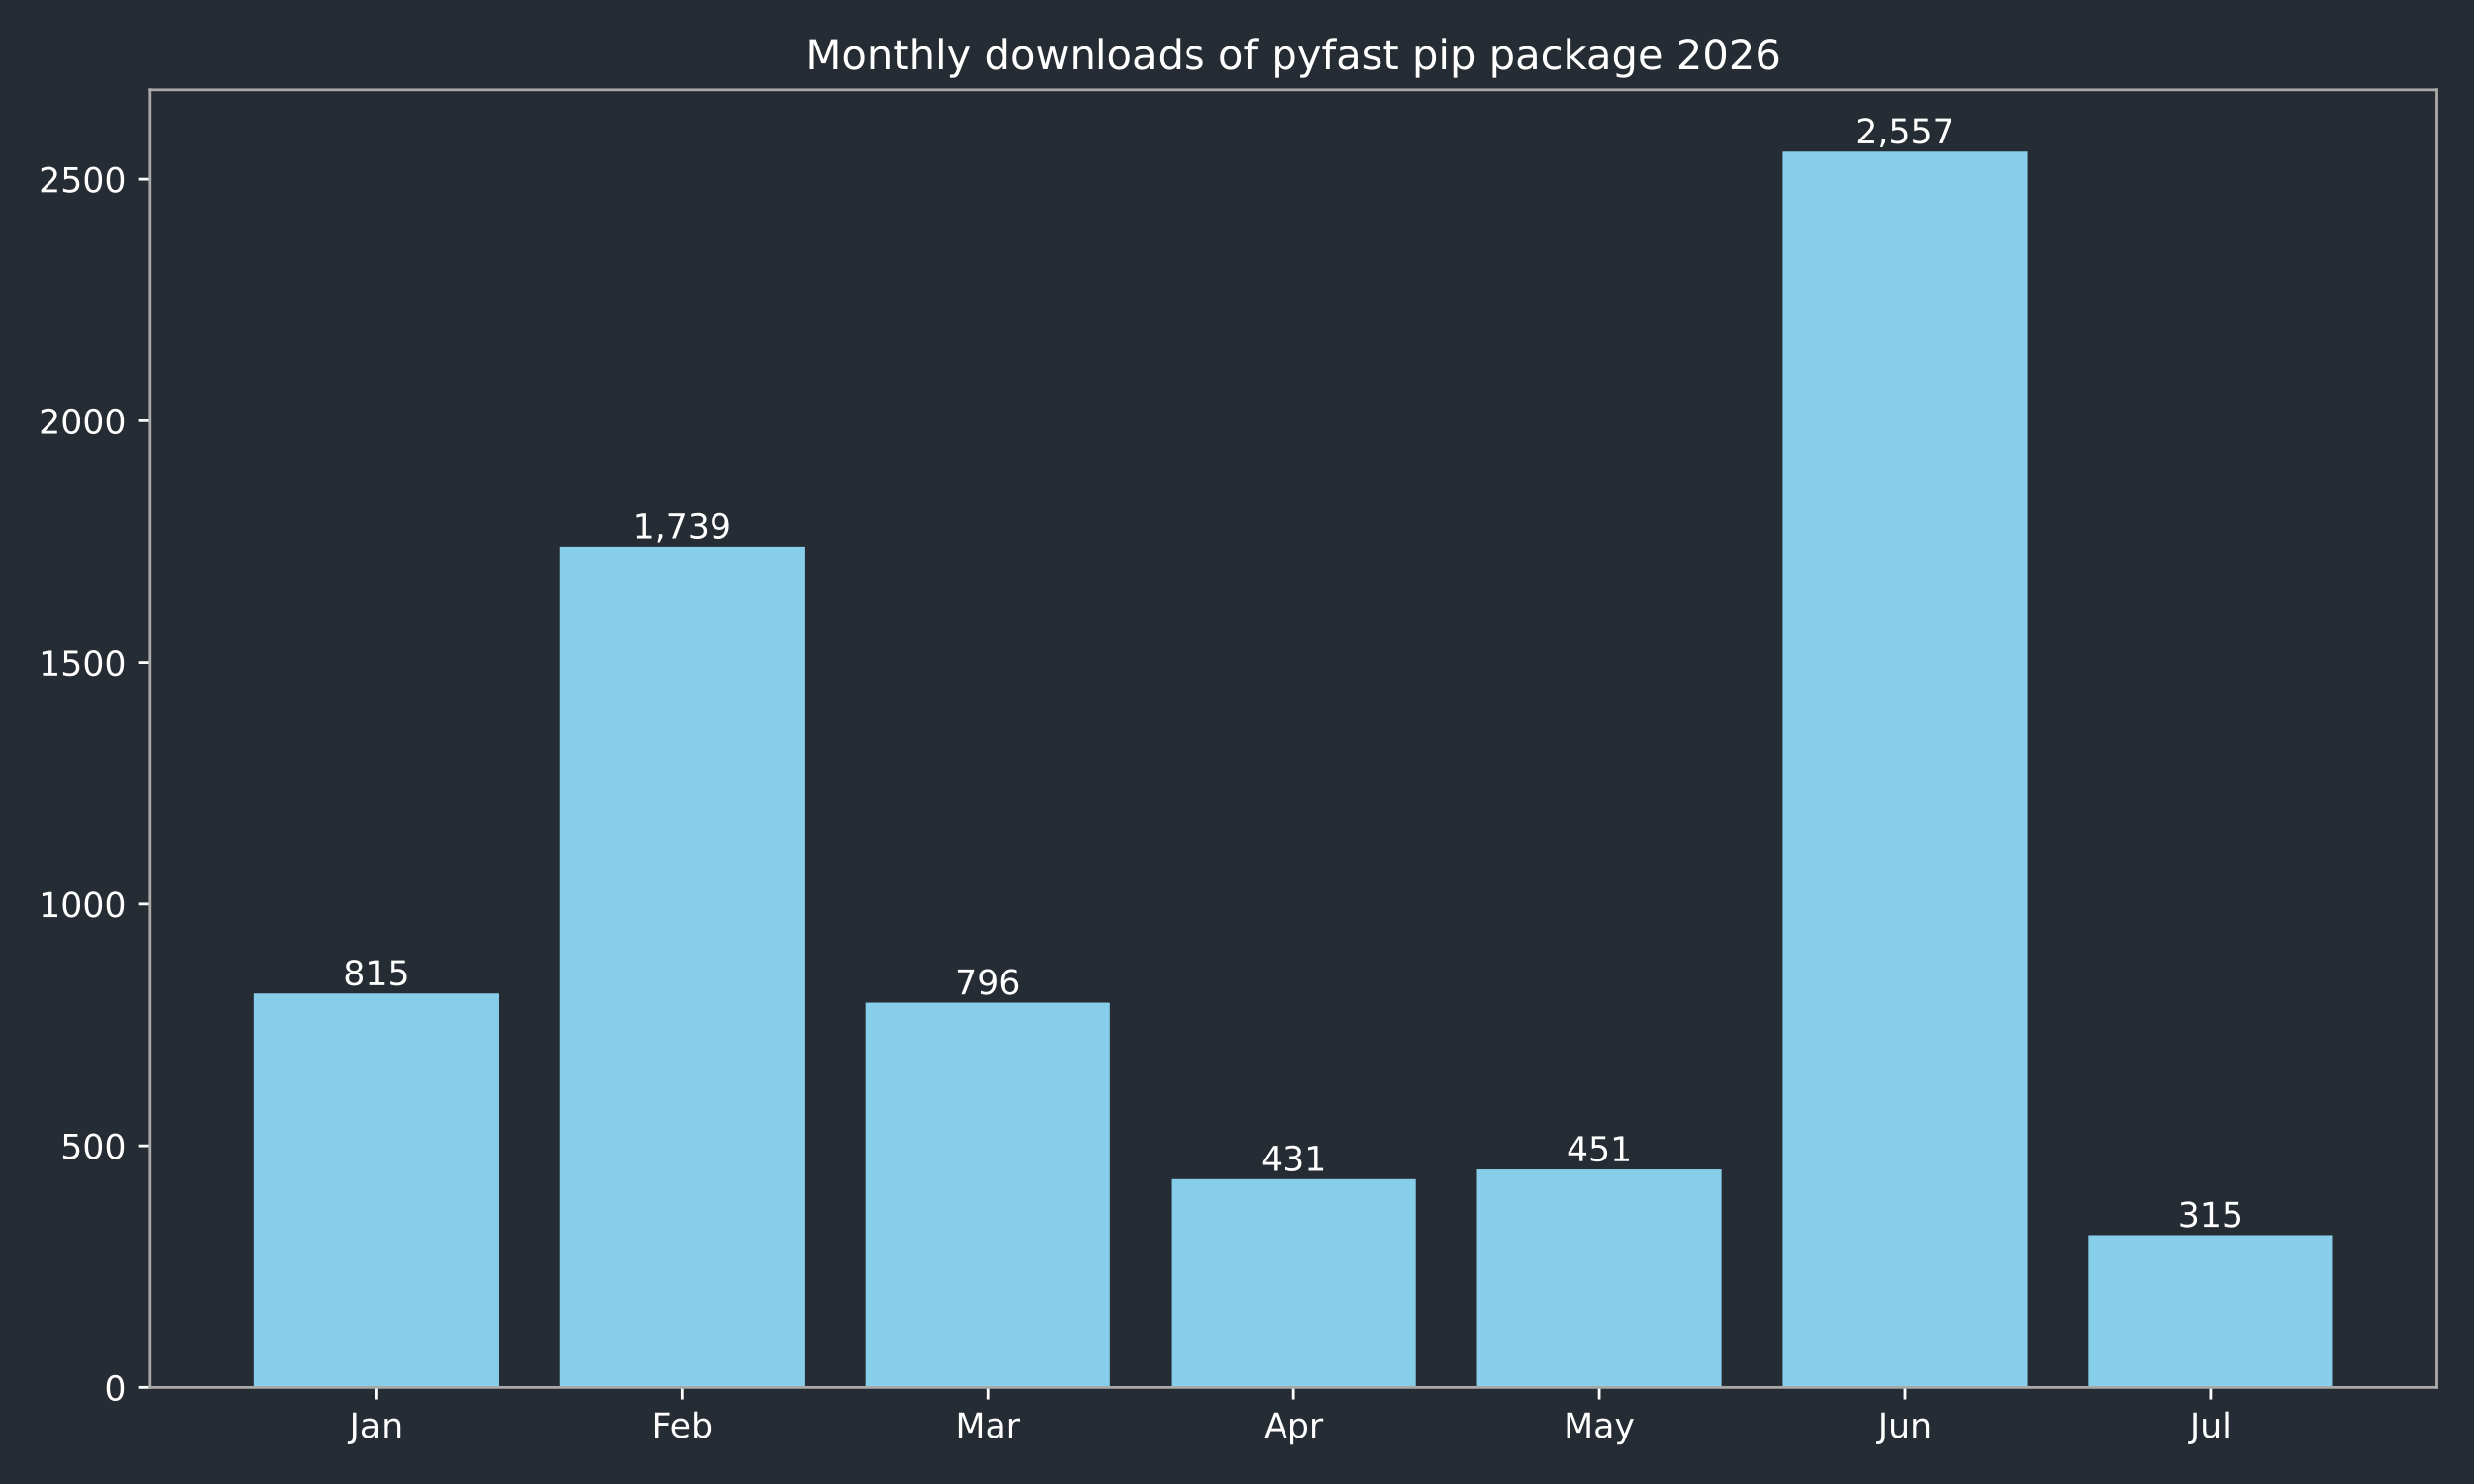
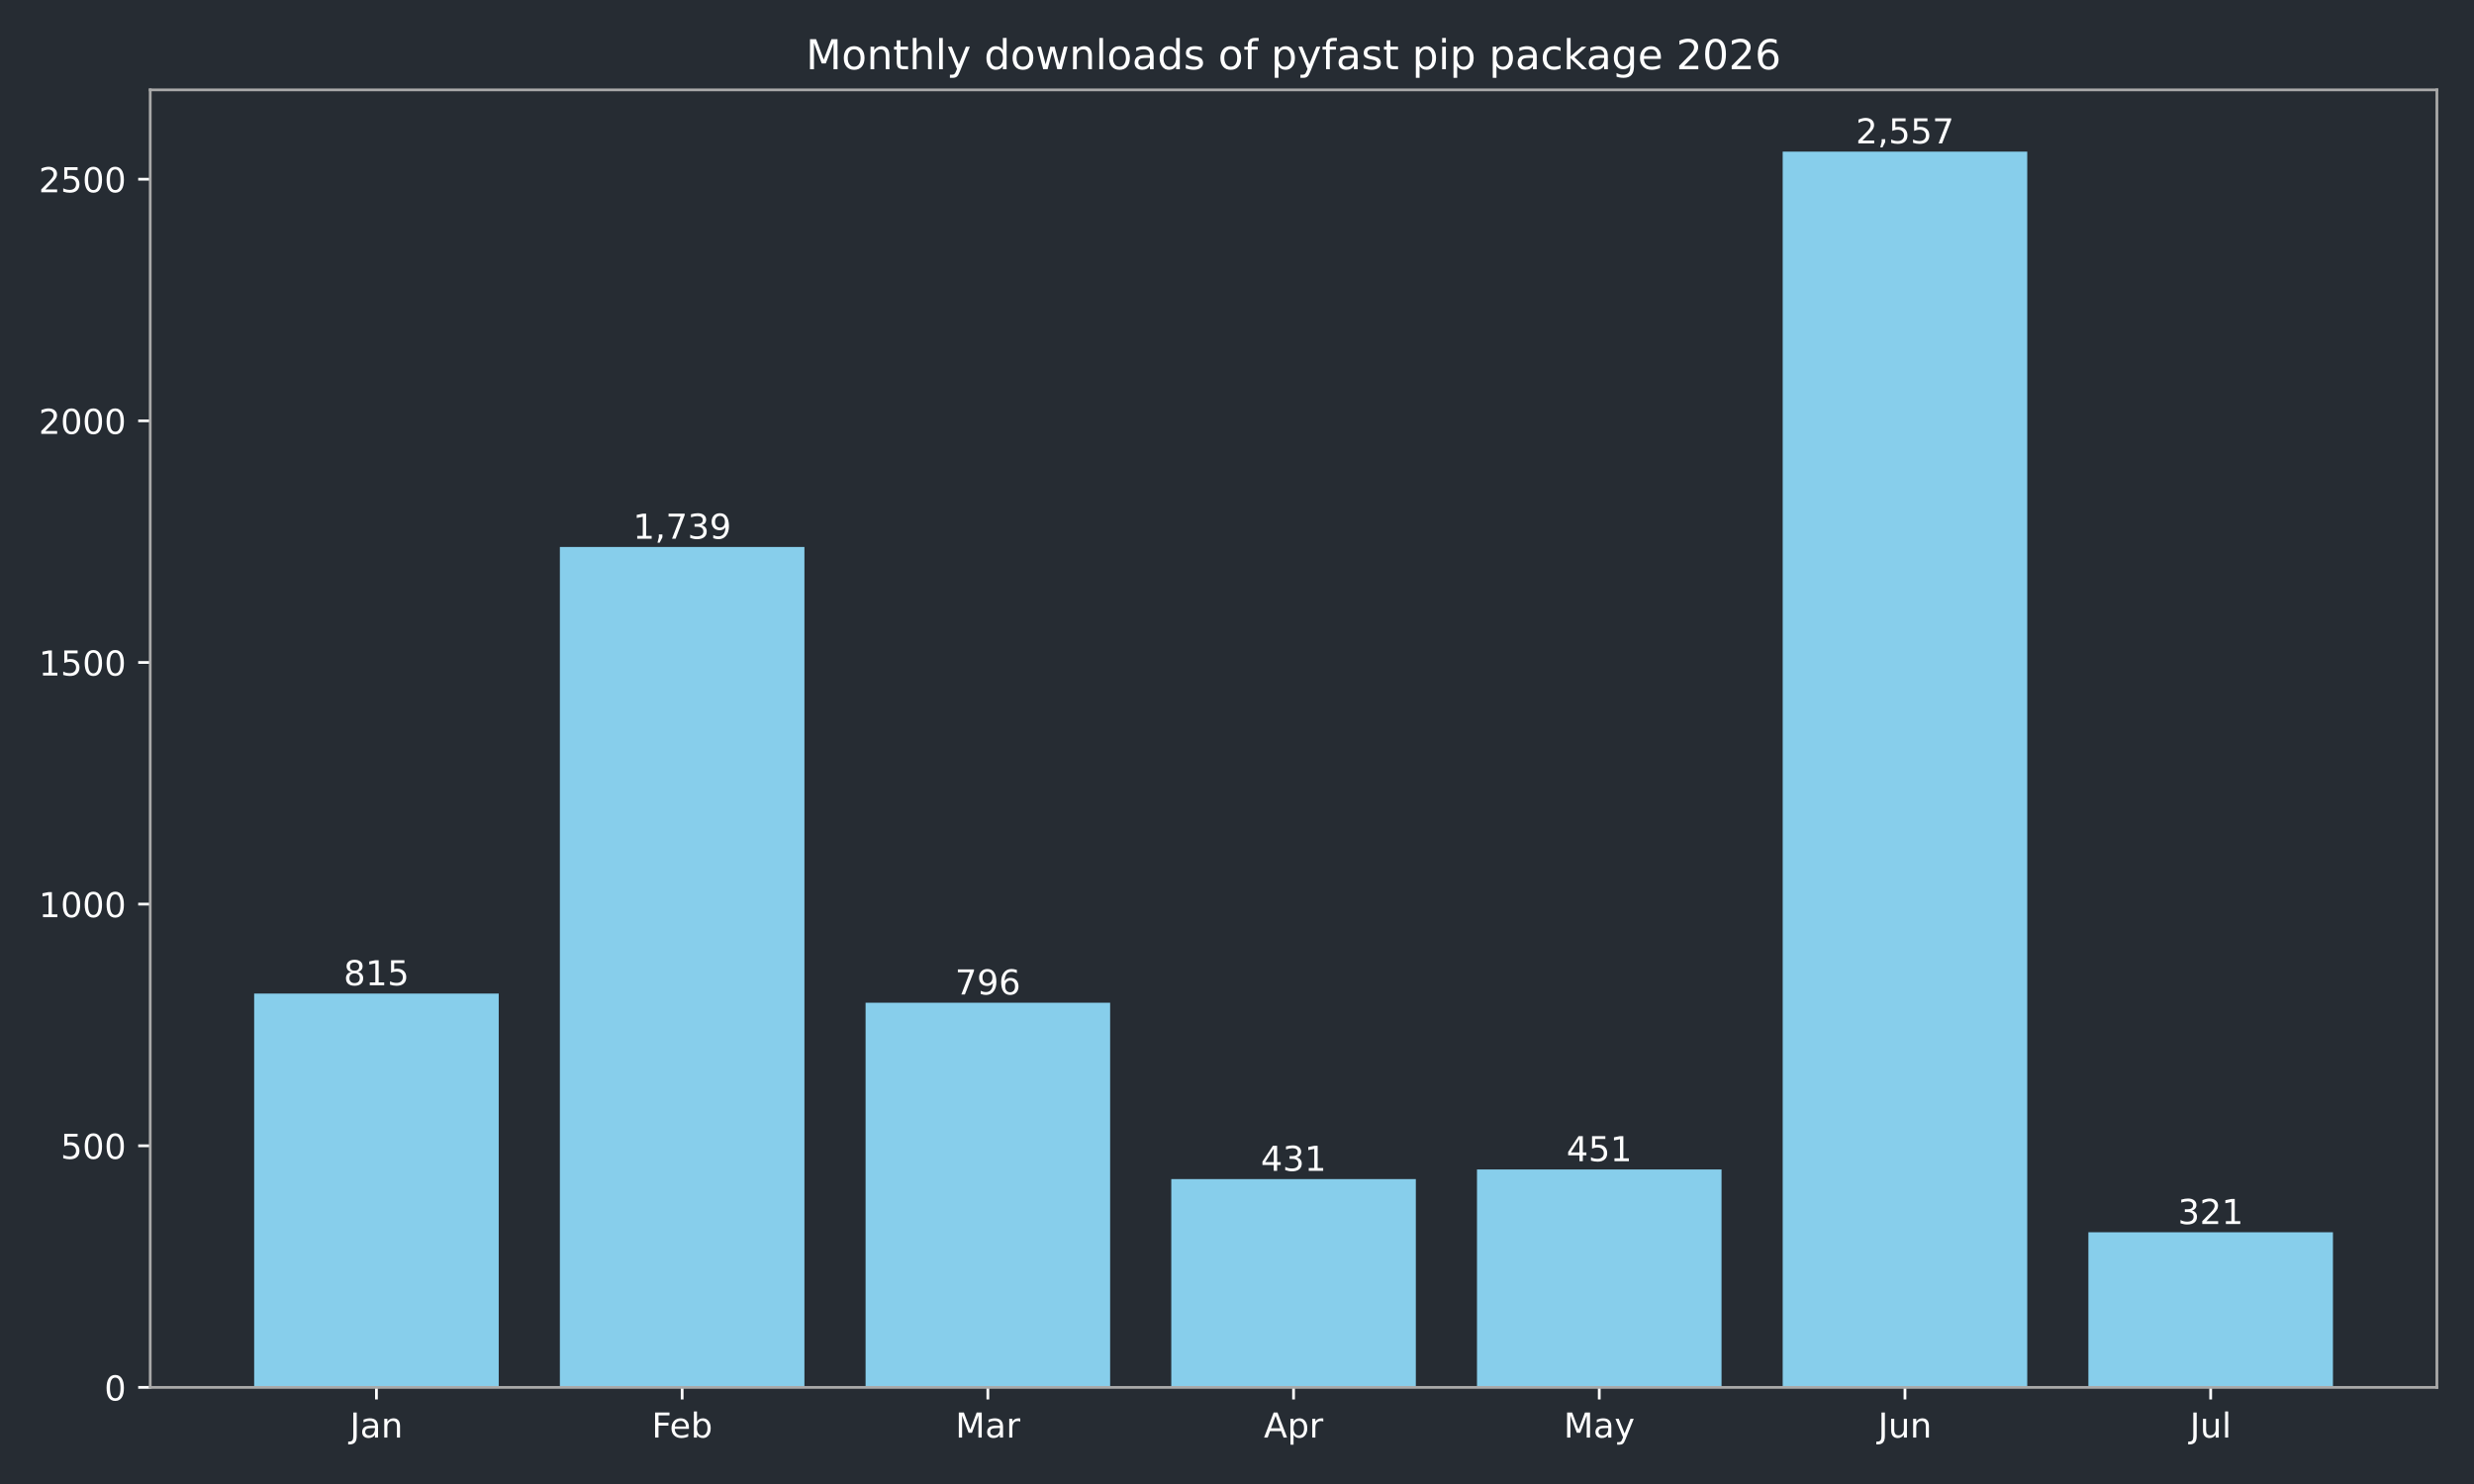
<svg xmlns="http://www.w3.org/2000/svg" xmlns:xlink="http://www.w3.org/1999/xlink" width="720pt" height="432pt" viewBox="0 0 720 432" version="1.1">
  <defs>
    <style type="text/css">*{stroke-linejoin: round; stroke-linecap: butt}</style>
  </defs>
  <g id="figure_1">
    <g id="patch_1">
      <path d="M 0 432  L 720 432  L 720 0  L 0 0  z " style="fill: #262c33" />
    </g>
    <g id="axes_1">
      <g id="patch_2">
        <path d="M 43.72 403.878  L 709.2 403.878  L 709.2 26.16  L 43.72 26.16  z " style="fill: #262c33" />
      </g>
      <g id="patch_3">
-         <path d="M 73.969 403.878  L 145.143 403.878  L 145.143 289.22  L 73.969 289.22  z " clip-path="url(#pb9d42d088d)" style="fill: #87ceeb" />
+         <path d="M 73.969 403.878  L 145.143 403.878  L 145.143 289.22  L 73.969 289.22  z " clip-path="url(#pec099e104e)" style="fill: #87ceeb" />
      </g>
      <g id="patch_4">
-         <path d="M 162.937 403.878  L 234.111 403.878  L 234.111 159.227  L 162.937 159.227  z " clip-path="url(#pb9d42d088d)" style="fill: #87ceeb" />
+         <path d="M 162.937 403.878  L 234.111 403.878  L 234.111 159.227  L 162.937 159.227  z " clip-path="url(#pec099e104e)" style="fill: #87ceeb" />
      </g>
      <g id="patch_5">
-         <path d="M 251.905 403.878  L 323.079 403.878  L 323.079 291.893  L 251.905 291.893  z " clip-path="url(#pb9d42d088d)" style="fill: #87ceeb" />
+         <path d="M 251.905 403.878  L 323.079 403.878  L 323.079 291.893  L 251.905 291.893  z " clip-path="url(#pec099e104e)" style="fill: #87ceeb" />
      </g>
      <g id="patch_6">
-         <path d="M 340.873 403.878  L 412.047 403.878  L 412.047 343.242  L 340.873 343.242  z " clip-path="url(#pb9d42d088d)" style="fill: #87ceeb" />
+         <path d="M 340.873 403.878  L 412.047 403.878  L 412.047 343.242  L 340.873 343.242  z " clip-path="url(#pec099e104e)" style="fill: #87ceeb" />
      </g>
      <g id="patch_7">
-         <path d="M 429.841 403.878  L 501.015 403.878  L 501.015 340.429  L 429.841 340.429  z " clip-path="url(#pb9d42d088d)" style="fill: #87ceeb" />
+         <path d="M 429.841 403.878  L 501.015 403.878  L 501.015 340.429  L 429.841 340.429  z " clip-path="url(#pec099e104e)" style="fill: #87ceeb" />
      </g>
      <g id="patch_8">
-         <path d="M 518.809 403.878  L 589.983 403.878  L 589.983 44.147  L 518.809 44.147  z " clip-path="url(#pb9d42d088d)" style="fill: #87ceeb" />
+         <path d="M 518.809 403.878  L 589.983 403.878  L 589.983 44.147  L 518.809 44.147  z " clip-path="url(#pec099e104e)" style="fill: #87ceeb" />
      </g>
      <g id="patch_9">
-         <path d="M 607.777 403.878  L 678.951 403.878  L 678.951 359.562  L 607.777 359.562  z " clip-path="url(#pb9d42d088d)" style="fill: #87ceeb" />
+         <path d="M 607.777 403.878  L 678.951 403.878  L 678.951 358.718  L 607.777 358.718  z " clip-path="url(#pec099e104e)" style="fill: #87ceeb" />
      </g>
      <g id="matplotlib.axis_1">
        <g id="xtick_1">
          <g id="line2d_1">
            <defs>
-               <path id="mff439f8903" d="M 0 0  L 0 3.5  " style="stroke: #ffffff; stroke-width: 0.8" />
+               <path id="m6b2ea4e655" d="M 0 0  L 0 3.5  " style="stroke: #ffffff; stroke-width: 0.8" />
            </defs>
            <g>
-               <use xlink:href="#mff439f8903" x="109.556" y="403.878" style="fill: #ffffff; stroke: #ffffff; stroke-width: 0.8" />
+               <use xlink:href="#m6b2ea4e655" x="109.556" y="403.878" style="fill: #ffffff; stroke: #ffffff; stroke-width: 0.8" />
            </g>
          </g>
          <g id="text_1">
            <g style="fill: #ffffff" transform="translate(101.8484 418.4753) scale(0.1 -0.1)">
              <defs>
                <path id="DejaVuSans-2d" d="M 628 4666  L 1259 4666  L 1259 325  Q 1259 -519 939 -900  Q 619 -1281 -91 -1281  L -331 -1281  L -331 -750  L -134 -750  Q 284 -750 456 -515  Q 628 -281 628 325  L 628 4666  z " transform="scale(0.015625)" />
                <path id="DejaVuSans-44" d="M 2194 1759  Q 1497 1759 1228 1600  Q 959 1441 959 1056  Q 959 750 1161 570  Q 1363 391 1709 391  Q 2188 391 2477 730  Q 2766 1069 2766 1631  L 2766 1759  L 2194 1759  z M 3341 1997  L 3341 0  L 2766 0  L 2766 531  Q 2569 213 2275 61  Q 1981 -91 1556 -91  Q 1019 -91 701 211  Q 384 513 384 1019  Q 384 1609 779 1909  Q 1175 2209 1959 2209  L 2766 2209  L 2766 2266  Q 2766 2663 2505 2880  Q 2244 3097 1772 3097  Q 1472 3097 1187 3025  Q 903 2953 641 2809  L 641 3341  Q 956 3463 1253 3523  Q 1550 3584 1831 3584  Q 2591 3584 2966 3190  Q 3341 2797 3341 1997  z " transform="scale(0.015625)" />
                <path id="DejaVuSans-51" d="M 3513 2113  L 3513 0  L 2938 0  L 2938 2094  Q 2938 2591 2744 2837  Q 2550 3084 2163 3084  Q 1697 3084 1428 2787  Q 1159 2491 1159 1978  L 1159 0  L 581 0  L 581 3500  L 1159 3500  L 1159 2956  Q 1366 3272 1645 3428  Q 1925 3584 2291 3584  Q 2894 3584 3203 3211  Q 3513 2838 3513 2113  z " transform="scale(0.015625)" />
              </defs>
              <use xlink:href="#DejaVuSans-2d" />
              <use xlink:href="#DejaVuSans-44" transform="translate(29.5 0)" />
              <use xlink:href="#DejaVuSans-51" transform="translate(90.78125 0)" />
            </g>
          </g>
        </g>
        <g id="xtick_2">
          <g id="line2d_2">
            <g>
-               <use xlink:href="#mff439f8903" x="198.524" y="403.878" style="fill: #ffffff; stroke: #ffffff; stroke-width: 0.8" />
+               <use xlink:href="#m6b2ea4e655" x="198.524" y="403.878" style="fill: #ffffff; stroke: #ffffff; stroke-width: 0.8" />
            </g>
          </g>
          <g id="text_2">
            <g style="fill: #ffffff" transform="translate(189.671 418.4761) scale(0.1 -0.1)">
              <defs>
                <path id="DejaVuSans-29" d="M 628 4666  L 3309 4666  L 3309 4134  L 1259 4134  L 1259 2759  L 3109 2759  L 3109 2228  L 1259 2228  L 1259 0  L 628 0  L 628 4666  z " transform="scale(0.015625)" />
                <path id="DejaVuSans-48" d="M 3597 1894  L 3597 1613  L 953 1613  Q 991 1019 1311 708  Q 1631 397 2203 397  Q 2534 397 2845 478  Q 3156 559 3463 722  L 3463 178  Q 3153 47 2828 -22  Q 2503 -91 2169 -91  Q 1331 -91 842 396  Q 353 884 353 1716  Q 353 2575 817 3079  Q 1281 3584 2069 3584  Q 2775 3584 3186 3129  Q 3597 2675 3597 1894  z M 3022 2063  Q 3016 2534 2758 2815  Q 2500 3097 2075 3097  Q 1594 3097 1305 2825  Q 1016 2553 972 2059  L 3022 2063  z " transform="scale(0.015625)" />
                <path id="DejaVuSans-45" d="M 3116 1747  Q 3116 2381 2855 2742  Q 2594 3103 2138 3103  Q 1681 3103 1420 2742  Q 1159 2381 1159 1747  Q 1159 1113 1420 752  Q 1681 391 2138 391  Q 2594 391 2855 752  Q 3116 1113 3116 1747  z M 1159 2969  Q 1341 3281 1617 3432  Q 1894 3584 2278 3584  Q 2916 3584 3314 3078  Q 3713 2572 3713 1747  Q 3713 922 3314 415  Q 2916 -91 2278 -91  Q 1894 -91 1617 61  Q 1341 213 1159 525  L 1159 0  L 581 0  L 581 4863  L 1159 4863  L 1159 2969  z " transform="scale(0.015625)" />
              </defs>
              <use xlink:href="#DejaVuSans-29" />
              <use xlink:href="#DejaVuSans-48" transform="translate(52.04688 0)" />
              <use xlink:href="#DejaVuSans-45" transform="translate(113.5781 0)" />
            </g>
          </g>
        </g>
        <g id="xtick_3">
          <g id="line2d_3">
            <g>
-               <use xlink:href="#mff439f8903" x="287.492" y="403.878" style="fill: #ffffff; stroke: #ffffff; stroke-width: 0.8" />
+               <use xlink:href="#m6b2ea4e655" x="287.492" y="403.878" style="fill: #ffffff; stroke: #ffffff; stroke-width: 0.8" />
            </g>
          </g>
          <g id="text_3">
            <g style="fill: #ffffff" transform="translate(278.0585 418.4753) scale(0.1 -0.1)">
              <defs>
                <path id="DejaVuSans-30" d="M 628 4666  L 1569 4666  L 2759 1491  L 3956 4666  L 4897 4666  L 4897 0  L 4281 0  L 4281 4097  L 3078 897  L 2444 897  L 1241 4097  L 1241 0  L 628 0  L 628 4666  z " transform="scale(0.015625)" />
                <path id="DejaVuSans-55" d="M 2631 2963  Q 2534 3019 2420 3045  Q 2306 3072 2169 3072  Q 1681 3072 1420 2755  Q 1159 2438 1159 1844  L 1159 0  L 581 0  L 581 3500  L 1159 3500  L 1159 2956  Q 1341 3275 1631 3429  Q 1922 3584 2338 3584  Q 2397 3584 2469 3576  Q 2541 3569 2628 3553  L 2631 2963  z " transform="scale(0.015625)" />
              </defs>
              <use xlink:href="#DejaVuSans-30" />
              <use xlink:href="#DejaVuSans-44" transform="translate(86.28125 0)" />
              <use xlink:href="#DejaVuSans-55" transform="translate(147.5625 0)" />
            </g>
          </g>
        </g>
        <g id="xtick_4">
          <g id="line2d_4">
            <g>
-               <use xlink:href="#mff439f8903" x="376.46" y="403.878" style="fill: #ffffff; stroke: #ffffff; stroke-width: 0.8" />
+               <use xlink:href="#m6b2ea4e655" x="376.46" y="403.878" style="fill: #ffffff; stroke: #ffffff; stroke-width: 0.8" />
            </g>
          </g>
          <g id="text_4">
            <g style="fill: #ffffff" transform="translate(367.81 418.4753) scale(0.1 -0.1)">
              <defs>
                <path id="DejaVuSans-24" d="M 2188 4044  L 1331 1722  L 3047 1722  L 2188 4044  z M 1831 4666  L 2547 4666  L 4325 0  L 3669 0  L 3244 1197  L 1141 1197  L 716 0  L 50 0  L 1831 4666  z " transform="scale(0.015625)" />
                <path id="DejaVuSans-53" d="M 1159 525  L 1159 -1331  L 581 -1331  L 581 3500  L 1159 3500  L 1159 2969  Q 1341 3281 1617 3432  Q 1894 3584 2278 3584  Q 2916 3584 3314 3078  Q 3713 2572 3713 1747  Q 3713 922 3314 415  Q 2916 -91 2278 -91  Q 1894 -91 1617 61  Q 1341 213 1159 525  z M 3116 1747  Q 3116 2381 2855 2742  Q 2594 3103 2138 3103  Q 1681 3103 1420 2742  Q 1159 2381 1159 1747  Q 1159 1113 1420 752  Q 1681 391 2138 391  Q 2594 391 2855 752  Q 3116 1113 3116 1747  z " transform="scale(0.015625)" />
              </defs>
              <use xlink:href="#DejaVuSans-24" />
              <use xlink:href="#DejaVuSans-53" transform="translate(68.40625 0)" />
              <use xlink:href="#DejaVuSans-55" transform="translate(131.8906 0)" />
            </g>
          </g>
        </g>
        <g id="xtick_5">
          <g id="line2d_5">
            <g>
-               <use xlink:href="#mff439f8903" x="465.428" y="403.878" style="fill: #ffffff; stroke: #ffffff; stroke-width: 0.8" />
+               <use xlink:href="#m6b2ea4e655" x="465.428" y="403.878" style="fill: #ffffff; stroke: #ffffff; stroke-width: 0.8" />
            </g>
          </g>
          <g id="text_5">
            <g style="fill: #ffffff" transform="translate(455.0904 418.4753) scale(0.1 -0.1)">
              <defs>
                <path id="DejaVuSans-5c" d="M 2059 -325  Q 1816 -950 1584 -1140  Q 1353 -1331 966 -1331  L 506 -1331  L 506 -850  L 844 -850  Q 1081 -850 1212 -737  Q 1344 -625 1503 -206  L 1606 56  L 191 3500  L 800 3500  L 1894 763  L 2988 3500  L 3597 3500  L 2059 -325  z " transform="scale(0.015625)" />
              </defs>
              <use xlink:href="#DejaVuSans-30" />
              <use xlink:href="#DejaVuSans-44" transform="translate(86.28125 0)" />
              <use xlink:href="#DejaVuSans-5c" transform="translate(147.5625 0)" />
            </g>
          </g>
        </g>
        <g id="xtick_6">
          <g id="line2d_6">
            <g>
-               <use xlink:href="#mff439f8903" x="554.396" y="403.878" style="fill: #ffffff; stroke: #ffffff; stroke-width: 0.8" />
+               <use xlink:href="#m6b2ea4e655" x="554.396" y="403.878" style="fill: #ffffff; stroke: #ffffff; stroke-width: 0.8" />
            </g>
          </g>
          <g id="text_6">
            <g style="fill: #ffffff" transform="translate(546.5833 418.4753) scale(0.1 -0.1)">
              <defs>
                <path id="DejaVuSans-58" d="M 544 1381  L 544 3500  L 1119 3500  L 1119 1403  Q 1119 906 1312 657  Q 1506 409 1894 409  Q 2359 409 2629 706  Q 2900 1003 2900 1516  L 2900 3500  L 3475 3500  L 3475 0  L 2900 0  L 2900 538  Q 2691 219 2414 64  Q 2138 -91 1772 -91  Q 1169 -91 856 284  Q 544 659 544 1381  z M 1991 3584  L 1991 3584  z " transform="scale(0.015625)" />
              </defs>
              <use xlink:href="#DejaVuSans-2d" />
              <use xlink:href="#DejaVuSans-58" transform="translate(29.5 0)" />
              <use xlink:href="#DejaVuSans-51" transform="translate(92.875 0)" />
            </g>
          </g>
        </g>
        <g id="xtick_7">
          <g id="line2d_7">
            <g>
-               <use xlink:href="#mff439f8903" x="643.364" y="403.878" style="fill: #ffffff; stroke: #ffffff; stroke-width: 0.8" />
+               <use xlink:href="#m6b2ea4e655" x="643.364" y="403.878" style="fill: #ffffff; stroke: #ffffff; stroke-width: 0.8" />
            </g>
          </g>
          <g id="text_7">
            <g style="fill: #ffffff" transform="translate(637.3309 418.4761) scale(0.1 -0.1)">
              <defs>
                <path id="DejaVuSans-4f" d="M 603 4863  L 1178 4863  L 1178 0  L 603 0  L 603 4863  z " transform="scale(0.015625)" />
              </defs>
              <use xlink:href="#DejaVuSans-2d" />
              <use xlink:href="#DejaVuSans-58" transform="translate(29.5 0)" />
              <use xlink:href="#DejaVuSans-4f" transform="translate(92.875 0)" />
            </g>
          </g>
        </g>
      </g>
      <g id="matplotlib.axis_2">
        <g id="ytick_1">
          <g id="line2d_8">
            <defs>
-               <path id="mede18356a0" d="M 0 0  L -3.5 0  " style="stroke: #ffffff; stroke-width: 0.8" />
+               <path id="m526b45b347" d="M 0 0  L -3.5 0  " style="stroke: #ffffff; stroke-width: 0.8" />
            </defs>
            <g>
-               <use xlink:href="#mede18356a0" x="43.72" y="403.878" style="fill: #ffffff; stroke: #ffffff; stroke-width: 0.8" />
+               <use xlink:href="#m526b45b347" x="43.72" y="403.878" style="fill: #ffffff; stroke: #ffffff; stroke-width: 0.8" />
            </g>
          </g>
          <g id="text_8">
            <g style="fill: #ffffff" transform="translate(30.3575 407.6765) scale(0.1 -0.1)">
              <defs>
                <path id="DejaVuSans-13" d="M 2034 4250  Q 1547 4250 1301 3770  Q 1056 3291 1056 2328  Q 1056 1369 1301 889  Q 1547 409 2034 409  Q 2525 409 2770 889  Q 3016 1369 3016 2328  Q 3016 3291 2770 3770  Q 2525 4250 2034 4250  z M 2034 4750  Q 2819 4750 3233 4129  Q 3647 3509 3647 2328  Q 3647 1150 3233 529  Q 2819 -91 2034 -91  Q 1250 -91 836 529  Q 422 1150 422 2328  Q 422 3509 836 4129  Q 1250 4750 2034 4750  z " transform="scale(0.015625)" />
              </defs>
              <use xlink:href="#DejaVuSans-13" />
            </g>
          </g>
        </g>
        <g id="ytick_2">
          <g id="line2d_9">
            <g>
-               <use xlink:href="#mede18356a0" x="43.72" y="333.535" style="fill: #ffffff; stroke: #ffffff; stroke-width: 0.8" />
+               <use xlink:href="#m526b45b347" x="43.72" y="333.535" style="fill: #ffffff; stroke: #ffffff; stroke-width: 0.8" />
            </g>
          </g>
          <g id="text_9">
            <g style="fill: #ffffff" transform="translate(17.6325 337.3341) scale(0.1 -0.1)">
              <defs>
                <path id="DejaVuSans-18" d="M 691 4666  L 3169 4666  L 3169 4134  L 1269 4134  L 1269 2991  Q 1406 3038 1543 3061  Q 1681 3084 1819 3084  Q 2600 3084 3056 2656  Q 3513 2228 3513 1497  Q 3513 744 3044 326  Q 2575 -91 1722 -91  Q 1428 -91 1123 -41  Q 819 9 494 109  L 494 744  Q 775 591 1075 516  Q 1375 441 1709 441  Q 2250 441 2565 725  Q 2881 1009 2881 1497  Q 2881 1984 2565 2268  Q 2250 2553 1709 2553  Q 1456 2553 1204 2497  Q 953 2441 691 2322  L 691 4666  z " transform="scale(0.015625)" />
              </defs>
              <use xlink:href="#DejaVuSans-18" />
              <use xlink:href="#DejaVuSans-13" transform="translate(63.625 0)" />
              <use xlink:href="#DejaVuSans-13" transform="translate(127.25 0)" />
            </g>
          </g>
        </g>
        <g id="ytick_3">
          <g id="line2d_10">
            <g>
-               <use xlink:href="#mede18356a0" x="43.72" y="263.193" style="fill: #ffffff; stroke: #ffffff; stroke-width: 0.8" />
+               <use xlink:href="#m526b45b347" x="43.72" y="263.193" style="fill: #ffffff; stroke: #ffffff; stroke-width: 0.8" />
            </g>
          </g>
          <g id="text_10">
            <g style="fill: #ffffff" transform="translate(11.27 266.9917) scale(0.1 -0.1)">
              <defs>
                <path id="DejaVuSans-14" d="M 794 531  L 1825 531  L 1825 4091  L 703 3866  L 703 4441  L 1819 4666  L 2450 4666  L 2450 531  L 3481 531  L 3481 0  L 794 0  L 794 531  z " transform="scale(0.015625)" />
              </defs>
              <use xlink:href="#DejaVuSans-14" />
              <use xlink:href="#DejaVuSans-13" transform="translate(63.625 0)" />
              <use xlink:href="#DejaVuSans-13" transform="translate(127.25 0)" />
              <use xlink:href="#DejaVuSans-13" transform="translate(190.875 0)" />
            </g>
          </g>
        </g>
        <g id="ytick_4">
          <g id="line2d_11">
            <g>
-               <use xlink:href="#mede18356a0" x="43.72" y="192.85" style="fill: #ffffff; stroke: #ffffff; stroke-width: 0.8" />
+               <use xlink:href="#m526b45b347" x="43.72" y="192.85" style="fill: #ffffff; stroke: #ffffff; stroke-width: 0.8" />
            </g>
          </g>
          <g id="text_11">
            <g style="fill: #ffffff" transform="translate(11.27 196.6492) scale(0.1 -0.1)">
              <use xlink:href="#DejaVuSans-14" />
              <use xlink:href="#DejaVuSans-18" transform="translate(63.625 0)" />
              <use xlink:href="#DejaVuSans-13" transform="translate(127.25 0)" />
              <use xlink:href="#DejaVuSans-13" transform="translate(190.875 0)" />
            </g>
          </g>
        </g>
        <g id="ytick_5">
          <g id="line2d_12">
            <g>
-               <use xlink:href="#mede18356a0" x="43.72" y="122.508" style="fill: #ffffff; stroke: #ffffff; stroke-width: 0.8" />
+               <use xlink:href="#m526b45b347" x="43.72" y="122.508" style="fill: #ffffff; stroke: #ffffff; stroke-width: 0.8" />
            </g>
          </g>
          <g id="text_12">
            <g style="fill: #ffffff" transform="translate(11.27 126.3068) scale(0.1 -0.1)">
              <defs>
                <path id="DejaVuSans-15" d="M 1228 531  L 3431 531  L 3431 0  L 469 0  L 469 531  Q 828 903 1448 1529  Q 2069 2156 2228 2338  Q 2531 2678 2651 2914  Q 2772 3150 2772 3378  Q 2772 3750 2511 3984  Q 2250 4219 1831 4219  Q 1534 4219 1204 4116  Q 875 4013 500 3803  L 500 4441  Q 881 4594 1212 4672  Q 1544 4750 1819 4750  Q 2544 4750 2975 4387  Q 3406 4025 3406 3419  Q 3406 3131 3298 2873  Q 3191 2616 2906 2266  Q 2828 2175 2409 1742  Q 1991 1309 1228 531  z " transform="scale(0.015625)" />
              </defs>
              <use xlink:href="#DejaVuSans-15" />
              <use xlink:href="#DejaVuSans-13" transform="translate(63.625 0)" />
              <use xlink:href="#DejaVuSans-13" transform="translate(127.25 0)" />
              <use xlink:href="#DejaVuSans-13" transform="translate(190.875 0)" />
            </g>
          </g>
        </g>
        <g id="ytick_6">
          <g id="line2d_13">
            <g>
-               <use xlink:href="#mede18356a0" x="43.72" y="52.166" style="fill: #ffffff; stroke: #ffffff; stroke-width: 0.8" />
+               <use xlink:href="#m526b45b347" x="43.72" y="52.166" style="fill: #ffffff; stroke: #ffffff; stroke-width: 0.8" />
            </g>
          </g>
          <g id="text_13">
            <g style="fill: #ffffff" transform="translate(11.27 55.96442) scale(0.1 -0.1)">
              <use xlink:href="#DejaVuSans-15" />
              <use xlink:href="#DejaVuSans-18" transform="translate(63.625 0)" />
              <use xlink:href="#DejaVuSans-13" transform="translate(127.25 0)" />
              <use xlink:href="#DejaVuSans-13" transform="translate(190.875 0)" />
            </g>
          </g>
        </g>
      </g>
      <g id="patch_10">
        <path d="M 43.72 403.878  L 43.72 26.16  " style="fill: none; stroke: #a9a9a9; stroke-width: 0.8; stroke-linejoin: miter; stroke-linecap: square" />
      </g>
      <g id="patch_11">
        <path d="M 709.2 403.878  L 709.2 26.16  " style="fill: none; stroke: #a9a9a9; stroke-width: 0.8; stroke-linejoin: miter; stroke-linecap: square" />
      </g>
      <g id="patch_12">
        <path d="M 43.72 403.878  L 709.2 403.878  " style="fill: none; stroke: #a9a9a9; stroke-width: 0.8; stroke-linejoin: miter; stroke-linecap: square" />
      </g>
      <g id="patch_13">
        <path d="M 43.72 26.16  L 709.2 26.16  " style="fill: none; stroke: #a9a9a9; stroke-width: 0.8; stroke-linejoin: miter; stroke-linecap: square" />
      </g>
      <g id="text_14">
        <g style="fill: #ffffff" transform="translate(100.0125 286.8172) scale(0.1 -0.1)">
          <defs>
            <path id="DejaVuSans-1b" d="M 2034 2216  Q 1584 2216 1326 1975  Q 1069 1734 1069 1313  Q 1069 891 1326 650  Q 1584 409 2034 409  Q 2484 409 2743 651  Q 3003 894 3003 1313  Q 3003 1734 2745 1975  Q 2488 2216 2034 2216  z M 1403 2484  Q 997 2584 770 2862  Q 544 3141 544 3541  Q 544 4100 942 4425  Q 1341 4750 2034 4750  Q 2731 4750 3128 4425  Q 3525 4100 3525 3541  Q 3525 3141 3298 2862  Q 3072 2584 2669 2484  Q 3125 2378 3379 2068  Q 3634 1759 3634 1313  Q 3634 634 3220 271  Q 2806 -91 2034 -91  Q 1263 -91 848 271  Q 434 634 434 1313  Q 434 1759 690 2068  Q 947 2378 1403 2484  z M 1172 3481  Q 1172 3119 1398 2916  Q 1625 2713 2034 2713  Q 2441 2713 2670 2916  Q 2900 3119 2900 3481  Q 2900 3844 2670 4047  Q 2441 4250 2034 4250  Q 1625 4250 1398 4047  Q 1172 3844 1172 3481  z " transform="scale(0.015625)" />
          </defs>
          <use xlink:href="#DejaVuSans-1b" />
          <use xlink:href="#DejaVuSans-14" transform="translate(63.625 0)" />
          <use xlink:href="#DejaVuSans-18" transform="translate(127.25 0)" />
        </g>
      </g>
      <g id="text_15">
        <g style="fill: #ffffff" transform="translate(184.2101 156.8244) scale(0.1 -0.1)">
          <defs>
            <path id="DejaVuSans-f" d="M 750 794  L 1409 794  L 1409 256  L 897 -744  L 494 -744  L 750 256  L 750 794  z " transform="scale(0.015625)" />
            <path id="DejaVuSans-1a" d="M 525 4666  L 3525 4666  L 3525 4397  L 1831 0  L 1172 0  L 2766 4134  L 525 4134  L 525 4666  z " transform="scale(0.015625)" />
            <path id="DejaVuSans-16" d="M 2597 2516  Q 3050 2419 3304 2112  Q 3559 1806 3559 1356  Q 3559 666 3084 287  Q 2609 -91 1734 -91  Q 1441 -91 1130 -33  Q 819 25 488 141  L 488 750  Q 750 597 1062 519  Q 1375 441 1716 441  Q 2309 441 2620 675  Q 2931 909 2931 1356  Q 2931 1769 2642 2001  Q 2353 2234 1838 2234  L 1294 2234  L 1294 2753  L 1863 2753  Q 2328 2753 2575 2939  Q 2822 3125 2822 3475  Q 2822 3834 2567 4026  Q 2313 4219 1838 4219  Q 1578 4219 1281 4162  Q 984 4106 628 3988  L 628 4550  Q 988 4650 1302 4700  Q 1616 4750 1894 4750  Q 2613 4750 3031 4423  Q 3450 4097 3450 3541  Q 3450 3153 3228 2886  Q 3006 2619 2597 2516  z " transform="scale(0.015625)" />
            <path id="DejaVuSans-1c" d="M 703 97  L 703 672  Q 941 559 1184 500  Q 1428 441 1663 441  Q 2288 441 2617 861  Q 2947 1281 2994 2138  Q 2813 1869 2534 1725  Q 2256 1581 1919 1581  Q 1219 1581 811 2004  Q 403 2428 403 3163  Q 403 3881 828 4315  Q 1253 4750 1959 4750  Q 2769 4750 3195 4129  Q 3622 3509 3622 2328  Q 3622 1225 3098 567  Q 2575 -91 1691 -91  Q 1453 -91 1209 -44  Q 966 3 703 97  z M 1959 2075  Q 2384 2075 2632 2365  Q 2881 2656 2881 3163  Q 2881 3666 2632 3958  Q 2384 4250 1959 4250  Q 1534 4250 1286 3958  Q 1038 3666 1038 3163  Q 1038 2656 1286 2365  Q 1534 2075 1959 2075  z " transform="scale(0.015625)" />
          </defs>
          <use xlink:href="#DejaVuSans-14" />
          <use xlink:href="#DejaVuSans-f" transform="translate(63.625 0)" />
          <use xlink:href="#DejaVuSans-1a" transform="translate(95.40625 0)" />
          <use xlink:href="#DejaVuSans-16" transform="translate(159.0312 0)" />
          <use xlink:href="#DejaVuSans-1c" transform="translate(222.6562 0)" />
        </g>
      </g>
      <g id="text_16">
        <g style="fill: #ffffff" transform="translate(277.9483 289.4902) scale(0.1 -0.1)">
          <defs>
            <path id="DejaVuSans-19" d="M 2113 2584  Q 1688 2584 1439 2293  Q 1191 2003 1191 1497  Q 1191 994 1439 701  Q 1688 409 2113 409  Q 2538 409 2786 701  Q 3034 994 3034 1497  Q 3034 2003 2786 2293  Q 2538 2584 2113 2584  z M 3366 4563  L 3366 3988  Q 3128 4100 2886 4159  Q 2644 4219 2406 4219  Q 1781 4219 1451 3797  Q 1122 3375 1075 2522  Q 1259 2794 1537 2939  Q 1816 3084 2150 3084  Q 2853 3084 3261 2657  Q 3669 2231 3669 1497  Q 3669 778 3244 343  Q 2819 -91 2113 -91  Q 1303 -91 875 529  Q 447 1150 447 2328  Q 447 3434 972 4092  Q 1497 4750 2381 4750  Q 2619 4750 2861 4703  Q 3103 4656 3366 4563  z " transform="scale(0.015625)" />
          </defs>
          <use xlink:href="#DejaVuSans-1a" />
          <use xlink:href="#DejaVuSans-1c" transform="translate(63.625 0)" />
          <use xlink:href="#DejaVuSans-19" transform="translate(127.25 0)" />
        </g>
      </g>
      <g id="text_17">
        <g style="fill: #ffffff" transform="translate(366.9162 340.8402) scale(0.1 -0.1)">
          <defs>
            <path id="DejaVuSans-17" d="M 2419 4116  L 825 1625  L 2419 1625  L 2419 4116  z M 2253 4666  L 3047 4666  L 3047 1625  L 3713 1625  L 3713 1100  L 3047 1100  L 3047 0  L 2419 0  L 2419 1100  L 313 1100  L 313 1709  L 2253 4666  z " transform="scale(0.015625)" />
          </defs>
          <use xlink:href="#DejaVuSans-17" />
          <use xlink:href="#DejaVuSans-16" transform="translate(63.625 0)" />
          <use xlink:href="#DejaVuSans-14" transform="translate(127.25 0)" />
        </g>
      </g>
      <g id="text_18">
        <g style="fill: #ffffff" transform="translate(455.8842 338.0265) scale(0.1 -0.1)">
          <use xlink:href="#DejaVuSans-17" />
          <use xlink:href="#DejaVuSans-18" transform="translate(63.625 0)" />
          <use xlink:href="#DejaVuSans-14" transform="translate(127.25 0)" />
        </g>
      </g>
      <g id="text_19">
        <g style="fill: #ffffff" transform="translate(540.0818 41.74421) scale(0.1 -0.1)">
          <use xlink:href="#DejaVuSans-15" />
          <use xlink:href="#DejaVuSans-f" transform="translate(63.625 0)" />
          <use xlink:href="#DejaVuSans-18" transform="translate(95.40625 0)" />
          <use xlink:href="#DejaVuSans-18" transform="translate(159.0312 0)" />
          <use xlink:href="#DejaVuSans-1a" transform="translate(222.6562 0)" />
        </g>
      </g>
      <g id="text_20">
-         <g style="fill: #ffffff" transform="translate(633.82 357.1596) scale(0.1 -0.1)">
+         <g style="fill: #ffffff" transform="translate(633.82 356.3155) scale(0.1 -0.1)">
          <use xlink:href="#DejaVuSans-16" />
-           <use xlink:href="#DejaVuSans-14" transform="translate(63.625 0)" />
-           <use xlink:href="#DejaVuSans-18" transform="translate(127.25 0)" />
+           <use xlink:href="#DejaVuSans-15" transform="translate(63.625 0)" />
+           <use xlink:href="#DejaVuSans-14" transform="translate(127.25 0)" />
        </g>
      </g>
      <g id="text_21">
        <g style="fill: #ffffff" transform="translate(234.5581 20.16) scale(0.12 -0.12)">
          <defs>
            <path id="DejaVuSans-52" d="M 1959 3097  Q 1497 3097 1228 2736  Q 959 2375 959 1747  Q 959 1119 1226 758  Q 1494 397 1959 397  Q 2419 397 2687 759  Q 2956 1122 2956 1747  Q 2956 2369 2687 2733  Q 2419 3097 1959 3097  z M 1959 3584  Q 2709 3584 3137 3096  Q 3566 2609 3566 1747  Q 3566 888 3137 398  Q 2709 -91 1959 -91  Q 1206 -91 779 398  Q 353 888 353 1747  Q 353 2609 779 3096  Q 1206 3584 1959 3584  z " transform="scale(0.015625)" />
            <path id="DejaVuSans-57" d="M 1172 4494  L 1172 3500  L 2356 3500  L 2356 3053  L 1172 3053  L 1172 1153  Q 1172 725 1289 603  Q 1406 481 1766 481  L 2356 481  L 2356 0  L 1766 0  Q 1100 0 847 248  Q 594 497 594 1153  L 594 3053  L 172 3053  L 172 3500  L 594 3500  L 594 4494  L 1172 4494  z " transform="scale(0.015625)" />
            <path id="DejaVuSans-4b" d="M 3513 2113  L 3513 0  L 2938 0  L 2938 2094  Q 2938 2591 2744 2837  Q 2550 3084 2163 3084  Q 1697 3084 1428 2787  Q 1159 2491 1159 1978  L 1159 0  L 581 0  L 581 4863  L 1159 4863  L 1159 2956  Q 1366 3272 1645 3428  Q 1925 3584 2291 3584  Q 2894 3584 3203 3211  Q 3513 2838 3513 2113  z " transform="scale(0.015625)" />
            <path id="DejaVuSans-3" transform="scale(0.015625)" />
            <path id="DejaVuSans-47" d="M 2906 2969  L 2906 4863  L 3481 4863  L 3481 0  L 2906 0  L 2906 525  Q 2725 213 2448 61  Q 2172 -91 1784 -91  Q 1150 -91 751 415  Q 353 922 353 1747  Q 353 2572 751 3078  Q 1150 3584 1784 3584  Q 2172 3584 2448 3432  Q 2725 3281 2906 2969  z M 947 1747  Q 947 1113 1208 752  Q 1469 391 1925 391  Q 2381 391 2643 752  Q 2906 1113 2906 1747  Q 2906 2381 2643 2742  Q 2381 3103 1925 3103  Q 1469 3103 1208 2742  Q 947 2381 947 1747  z " transform="scale(0.015625)" />
            <path id="DejaVuSans-5a" d="M 269 3500  L 844 3500  L 1563 769  L 2278 3500  L 2956 3500  L 3675 769  L 4391 3500  L 4966 3500  L 4050 0  L 3372 0  L 2619 2869  L 1863 0  L 1184 0  L 269 3500  z " transform="scale(0.015625)" />
            <path id="DejaVuSans-56" d="M 2834 3397  L 2834 2853  Q 2591 2978 2328 3040  Q 2066 3103 1784 3103  Q 1356 3103 1142 2972  Q 928 2841 928 2578  Q 928 2378 1081 2264  Q 1234 2150 1697 2047  L 1894 2003  Q 2506 1872 2764 1633  Q 3022 1394 3022 966  Q 3022 478 2636 193  Q 2250 -91 1575 -91  Q 1294 -91 989 -36  Q 684 19 347 128  L 347 722  Q 666 556 975 473  Q 1284 391 1588 391  Q 1994 391 2212 530  Q 2431 669 2431 922  Q 2431 1156 2273 1281  Q 2116 1406 1581 1522  L 1381 1569  Q 847 1681 609 1914  Q 372 2147 372 2553  Q 372 3047 722 3315  Q 1072 3584 1716 3584  Q 2034 3584 2315 3537  Q 2597 3491 2834 3397  z " transform="scale(0.015625)" />
            <path id="DejaVuSans-49" d="M 2375 4863  L 2375 4384  L 1825 4384  Q 1516 4384 1395 4259  Q 1275 4134 1275 3809  L 1275 3500  L 2222 3500  L 2222 3053  L 1275 3053  L 1275 0  L 697 0  L 697 3053  L 147 3053  L 147 3500  L 697 3500  L 697 3744  Q 697 4328 969 4595  Q 1241 4863 1831 4863  L 2375 4863  z " transform="scale(0.015625)" />
            <path id="DejaVuSans-4c" d="M 603 3500  L 1178 3500  L 1178 0  L 603 0  L 603 3500  z M 603 4863  L 1178 4863  L 1178 4134  L 603 4134  L 603 4863  z " transform="scale(0.015625)" />
            <path id="DejaVuSans-46" d="M 3122 3366  L 3122 2828  Q 2878 2963 2633 3030  Q 2388 3097 2138 3097  Q 1578 3097 1268 2742  Q 959 2388 959 1747  Q 959 1106 1268 751  Q 1578 397 2138 397  Q 2388 397 2633 464  Q 2878 531 3122 666  L 3122 134  Q 2881 22 2623 -34  Q 2366 -91 2075 -91  Q 1284 -91 818 406  Q 353 903 353 1747  Q 353 2603 823 3093  Q 1294 3584 2113 3584  Q 2378 3584 2631 3529  Q 2884 3475 3122 3366  z " transform="scale(0.015625)" />
            <path id="DejaVuSans-4e" d="M 581 4863  L 1159 4863  L 1159 1991  L 2875 3500  L 3609 3500  L 1753 1863  L 3688 0  L 2938 0  L 1159 1709  L 1159 0  L 581 0  L 581 4863  z " transform="scale(0.015625)" />
            <path id="DejaVuSans-4a" d="M 2906 1791  Q 2906 2416 2648 2759  Q 2391 3103 1925 3103  Q 1463 3103 1205 2759  Q 947 2416 947 1791  Q 947 1169 1205 825  Q 1463 481 1925 481  Q 2391 481 2648 825  Q 2906 1169 2906 1791  z M 3481 434  Q 3481 -459 3084 -895  Q 2688 -1331 1869 -1331  Q 1566 -1331 1297 -1286  Q 1028 -1241 775 -1147  L 775 -588  Q 1028 -725 1275 -790  Q 1522 -856 1778 -856  Q 2344 -856 2625 -561  Q 2906 -266 2906 331  L 2906 616  Q 2728 306 2450 153  Q 2172 0 1784 0  Q 1141 0 747 490  Q 353 981 353 1791  Q 353 2603 747 3093  Q 1141 3584 1784 3584  Q 2172 3584 2450 3431  Q 2728 3278 2906 2969  L 2906 3500  L 3481 3500  L 3481 434  z " transform="scale(0.015625)" />
          </defs>
          <use xlink:href="#DejaVuSans-30" />
          <use xlink:href="#DejaVuSans-52" transform="translate(86.28125 0)" />
          <use xlink:href="#DejaVuSans-51" transform="translate(147.4688 0)" />
          <use xlink:href="#DejaVuSans-57" transform="translate(210.8438 0)" />
          <use xlink:href="#DejaVuSans-4b" transform="translate(250.0469 0)" />
          <use xlink:href="#DejaVuSans-4f" transform="translate(313.4219 0)" />
          <use xlink:href="#DejaVuSans-5c" transform="translate(341.2031 0)" />
          <use xlink:href="#DejaVuSans-3" transform="translate(400.3906 0)" />
          <use xlink:href="#DejaVuSans-47" transform="translate(432.1719 0)" />
          <use xlink:href="#DejaVuSans-52" transform="translate(495.6562 0)" />
          <use xlink:href="#DejaVuSans-5a" transform="translate(556.8438 0)" />
          <use xlink:href="#DejaVuSans-51" transform="translate(638.625 0)" />
          <use xlink:href="#DejaVuSans-4f" transform="translate(702 0)" />
          <use xlink:href="#DejaVuSans-52" transform="translate(729.7812 0)" />
          <use xlink:href="#DejaVuSans-44" transform="translate(790.9688 0)" />
          <use xlink:href="#DejaVuSans-47" transform="translate(852.25 0)" />
          <use xlink:href="#DejaVuSans-56" transform="translate(915.7344 0)" />
          <use xlink:href="#DejaVuSans-3" transform="translate(967.8281 0)" />
          <use xlink:href="#DejaVuSans-52" transform="translate(999.6094 0)" />
          <use xlink:href="#DejaVuSans-49" transform="translate(1060.797 0)" />
          <use xlink:href="#DejaVuSans-3" transform="translate(1096 0)" />
          <use xlink:href="#DejaVuSans-53" transform="translate(1127.781 0)" />
          <use xlink:href="#DejaVuSans-5c" transform="translate(1191.266 0)" />
          <use xlink:href="#DejaVuSans-49" transform="translate(1250.453 0)" />
          <use xlink:href="#DejaVuSans-44" transform="translate(1285.656 0)" />
          <use xlink:href="#DejaVuSans-56" transform="translate(1346.938 0)" />
          <use xlink:href="#DejaVuSans-57" transform="translate(1399.031 0)" />
          <use xlink:href="#DejaVuSans-3" transform="translate(1438.234 0)" />
          <use xlink:href="#DejaVuSans-53" transform="translate(1470.016 0)" />
          <use xlink:href="#DejaVuSans-4c" transform="translate(1533.5 0)" />
          <use xlink:href="#DejaVuSans-53" transform="translate(1561.281 0)" />
          <use xlink:href="#DejaVuSans-3" transform="translate(1624.766 0)" />
          <use xlink:href="#DejaVuSans-53" transform="translate(1656.547 0)" />
          <use xlink:href="#DejaVuSans-44" transform="translate(1720.031 0)" />
          <use xlink:href="#DejaVuSans-46" transform="translate(1781.312 0)" />
          <use xlink:href="#DejaVuSans-4e" transform="translate(1836.297 0)" />
          <use xlink:href="#DejaVuSans-44" transform="translate(1892.453 0)" />
          <use xlink:href="#DejaVuSans-4a" transform="translate(1953.734 0)" />
          <use xlink:href="#DejaVuSans-48" transform="translate(2017.219 0)" />
          <use xlink:href="#DejaVuSans-3" transform="translate(2078.75 0)" />
          <use xlink:href="#DejaVuSans-15" transform="translate(2110.531 0)" />
          <use xlink:href="#DejaVuSans-13" transform="translate(2174.156 0)" />
          <use xlink:href="#DejaVuSans-15" transform="translate(2237.781 0)" />
          <use xlink:href="#DejaVuSans-19" transform="translate(2301.406 0)" />
        </g>
      </g>
    </g>
  </g>
  <defs>
-     <clipPath id="pb9d42d088d">
+     <clipPath id="pec099e104e">
      <rect x="43.72" y="26.16" width="665.48" height="377.718" />
    </clipPath>
  </defs>
</svg>
